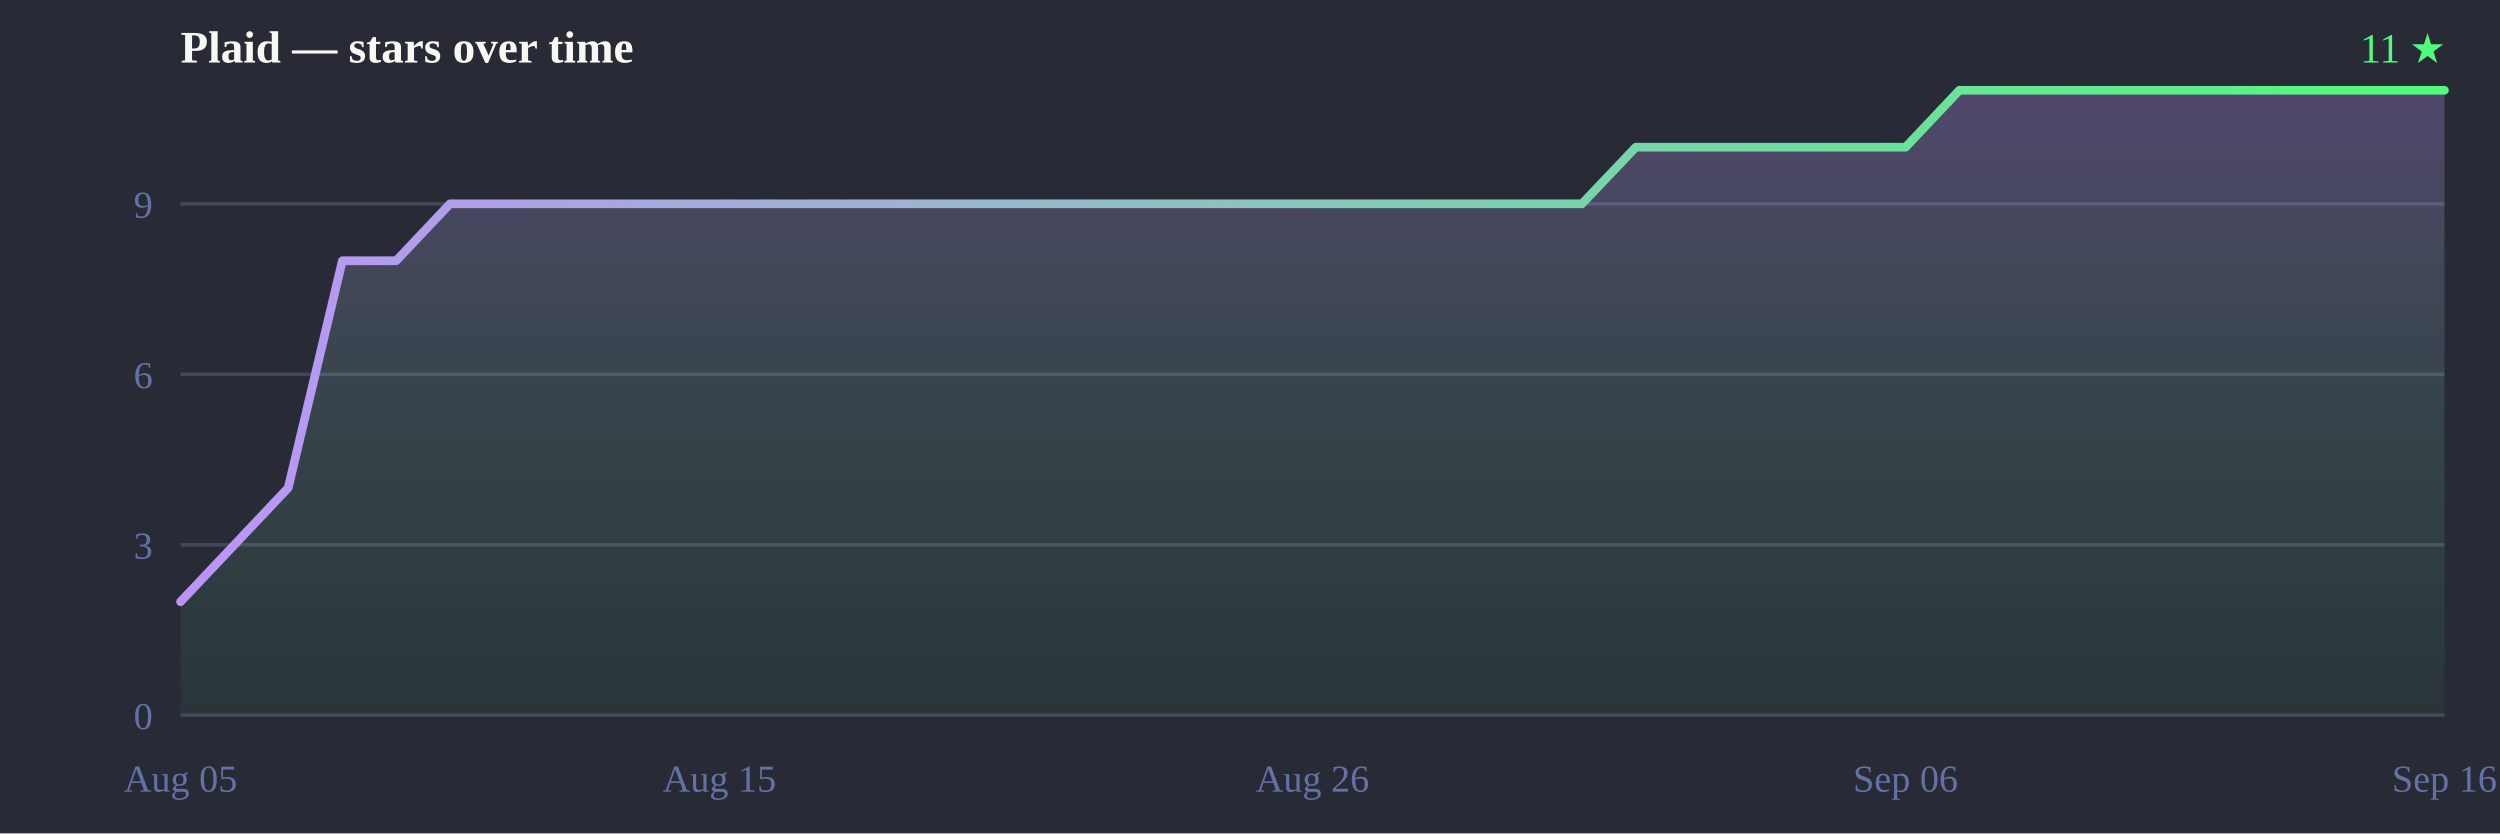
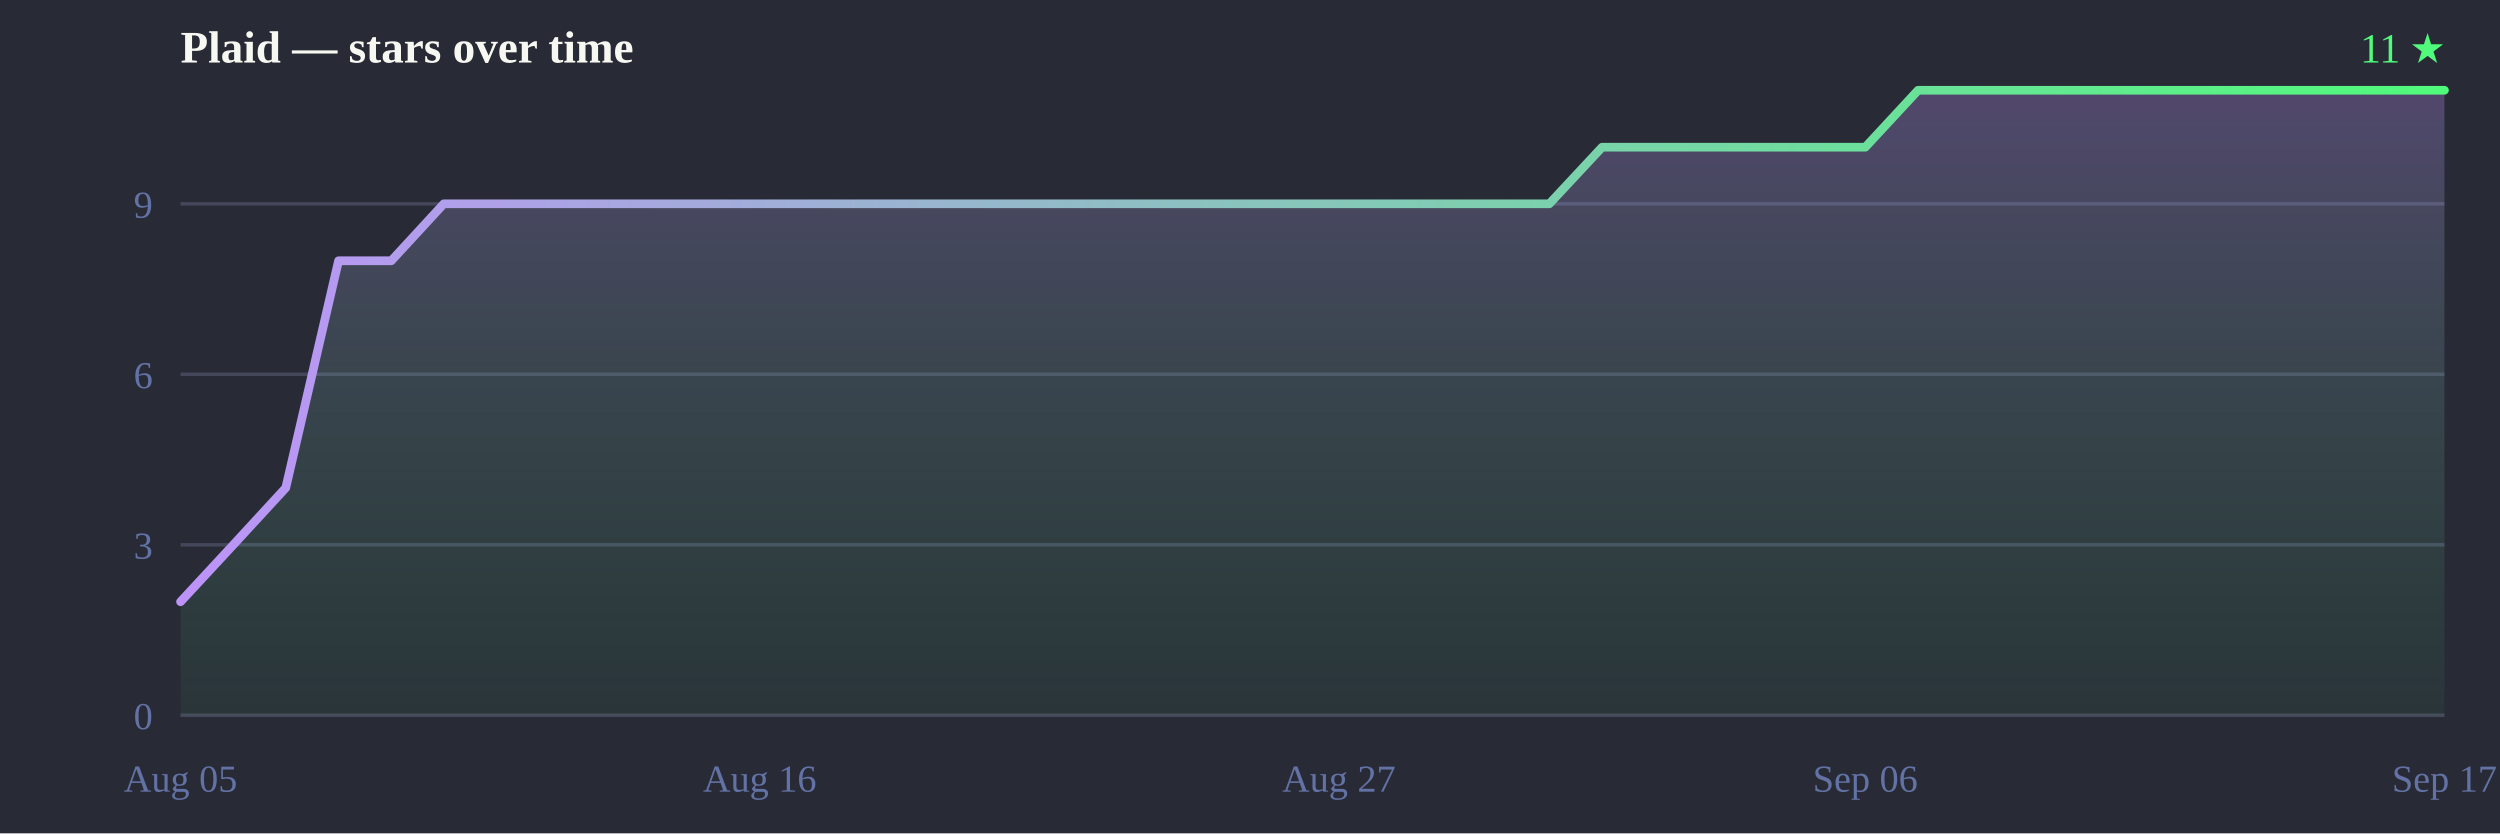
<svg xmlns="http://www.w3.org/2000/svg" width="720" height="240" viewBox="0 0 720 240">
  <defs>
    <linearGradient id="line" x1="0" y1="0" x2="1" y2="0">
      <stop offset="0%" stop-color="#bd93f9" />
      <stop offset="100%" stop-color="#50fa7b" />
    </linearGradient>
    <linearGradient id="fill" x1="0" y1="0" x2="0" y2="1">
      <stop offset="0%" stop-color="#bd93f9" stop-opacity="0.28" />
      <stop offset="100%" stop-color="#50fa7b" stop-opacity="0.05" />
    </linearGradient>
  </defs>
  <rect width="720" height="240" fill="#282a36" />
  <text x="52" y="18" font-size="13" font-weight="bold" fill="#f8f8f2">Plaid — stars over time</text>
  <text x="704" y="18" text-anchor="end" font-size="12" fill="#50fa7b">11 ★</text>
  <line x1="52" y1="206.0" x2="704" y2="206.0" stroke="#44475a" stroke-width="1" />
  <line x1="52" y1="156.9" x2="704" y2="156.9" stroke="#44475a" stroke-width="1" />
  <line x1="52" y1="107.8" x2="704" y2="107.8" stroke="#44475a" stroke-width="1" />
  <line x1="52" y1="58.7" x2="704" y2="58.7" stroke="#44475a" stroke-width="1" />
  <text x="44" y="210.0" text-anchor="end" font-size="11" fill="#6272a4">0</text>
  <text x="44" y="160.9" text-anchor="end" font-size="11" fill="#6272a4">3</text>
  <text x="44" y="111.8" text-anchor="end" font-size="11" fill="#6272a4">6</text>
  <text x="44" y="62.7" text-anchor="end" font-size="11" fill="#6272a4">9</text>
  <text x="52.0" y="228" text-anchor="middle" font-size="11" fill="#6272a4">Aug 05</text>
-   <text x="207.2" y="228" text-anchor="middle" font-size="11" fill="#6272a4">Aug 15</text>
-   <text x="378.0" y="228" text-anchor="middle" font-size="11" fill="#6272a4">Aug 26</text>
-   <text x="548.8" y="228" text-anchor="middle" font-size="11" fill="#6272a4">Sep 06</text>
-   <text x="704.0" y="228" text-anchor="middle" font-size="11" fill="#6272a4">Sep 16</text>
-   <path d="M52.0,206.0 L52.0,173.3 L67.5,156.9 L83.0,140.5 L98.6,75.1 L114.1,75.1 L129.6,58.7 L145.1,58.7 L160.7,58.7 L176.2,58.7 L191.7,58.7 L207.2,58.7 L222.8,58.7 L238.3,58.7 L253.8,58.7 L269.3,58.7 L284.9,58.7 L300.4,58.7 L315.9,58.7 L331.4,58.7 L347.0,58.7 L362.5,58.7 L378.0,58.7 L393.5,58.7 L409.0,58.7 L424.6,58.7 L440.1,58.7 L455.6,58.7 L471.1,42.4 L486.7,42.4 L502.2,42.4 L517.7,42.4 L533.2,42.4 L548.8,42.4 L564.3,26.0 L579.8,26.0 L595.3,26.0 L610.9,26.0 L626.4,26.0 L641.9,26.0 L657.4,26.0 L673.0,26.0 L688.5,26.0 L704.0,26.0 L704.0,26.0 L704.0,206.0 Z" fill="url(#fill)" />
-   <path d="M52.0,173.3 67.5,156.9 83.0,140.5 98.6,75.1 114.1,75.1 129.6,58.7 145.1,58.7 160.7,58.7 176.2,58.7 191.7,58.7 207.2,58.7 222.8,58.7 238.3,58.7 253.8,58.7 269.3,58.7 284.9,58.7 300.4,58.7 315.9,58.7 331.4,58.7 347.0,58.7 362.5,58.7 378.0,58.7 393.5,58.7 409.0,58.7 424.6,58.7 440.1,58.7 455.6,58.7 471.1,42.4 486.7,42.4 502.2,42.4 517.7,42.4 533.2,42.4 548.8,42.4 564.3,26.0 579.8,26.0 595.3,26.0 610.9,26.0 626.4,26.0 641.9,26.0 657.4,26.0 673.0,26.0 688.5,26.0 704.0,26.0 704.0,26.0" fill="none" stroke="url(#line)" stroke-width="2.5" stroke-linejoin="round" stroke-linecap="round" />
+   <text x="218.8" y="228" text-anchor="middle" font-size="11" fill="#6272a4">Aug 16</text>
+   <text x="385.6" y="228" text-anchor="middle" font-size="11" fill="#6272a4">Aug 27</text>
+   <text x="537.2" y="228" text-anchor="middle" font-size="11" fill="#6272a4">Sep 06</text>
+   <text x="704.0" y="228" text-anchor="middle" font-size="11" fill="#6272a4">Sep 17</text>
+   <path d="M52.0,206.0 L52.0,173.3 L67.2,156.9 L82.3,140.5 L97.5,75.1 L112.7,75.1 L127.8,58.7 L143.0,58.7 L158.1,58.7 L173.3,58.7 L188.5,58.7 L203.6,58.7 L218.8,58.7 L234.0,58.7 L249.1,58.7 L264.3,58.7 L279.4,58.7 L294.6,58.7 L309.8,58.7 L324.9,58.7 L340.1,58.7 L355.3,58.7 L370.4,58.7 L385.6,58.7 L400.7,58.7 L415.9,58.7 L431.1,58.7 L446.2,58.7 L461.4,42.4 L476.6,42.4 L491.7,42.4 L506.9,42.4 L522.0,42.4 L537.2,42.4 L552.4,26.0 L567.5,26.0 L582.7,26.0 L597.9,26.0 L613.0,26.0 L628.2,26.0 L643.3,26.0 L658.5,26.0 L673.7,26.0 L688.8,26.0 L704.0,26.0 L704.0,26.0 L704.0,206.0 Z" fill="url(#fill)" />
+   <path d="M52.0,173.3 67.2,156.9 82.3,140.5 97.5,75.1 112.7,75.1 127.8,58.7 143.0,58.7 158.1,58.7 173.3,58.7 188.5,58.7 203.6,58.7 218.8,58.7 234.0,58.7 249.1,58.7 264.3,58.7 279.4,58.7 294.6,58.7 309.8,58.7 324.9,58.7 340.1,58.7 355.3,58.7 370.4,58.7 385.6,58.7 400.7,58.7 415.9,58.7 431.1,58.7 446.2,58.7 461.4,42.4 476.6,42.4 491.7,42.4 506.9,42.4 522.0,42.4 537.2,42.4 552.4,26.0 567.5,26.0 582.7,26.0 597.9,26.0 613.0,26.0 628.2,26.0 643.3,26.0 658.5,26.0 673.7,26.0 688.8,26.0 704.0,26.0 704.0,26.0" fill="none" stroke="url(#line)" stroke-width="2.5" stroke-linejoin="round" stroke-linecap="round" />
</svg>
